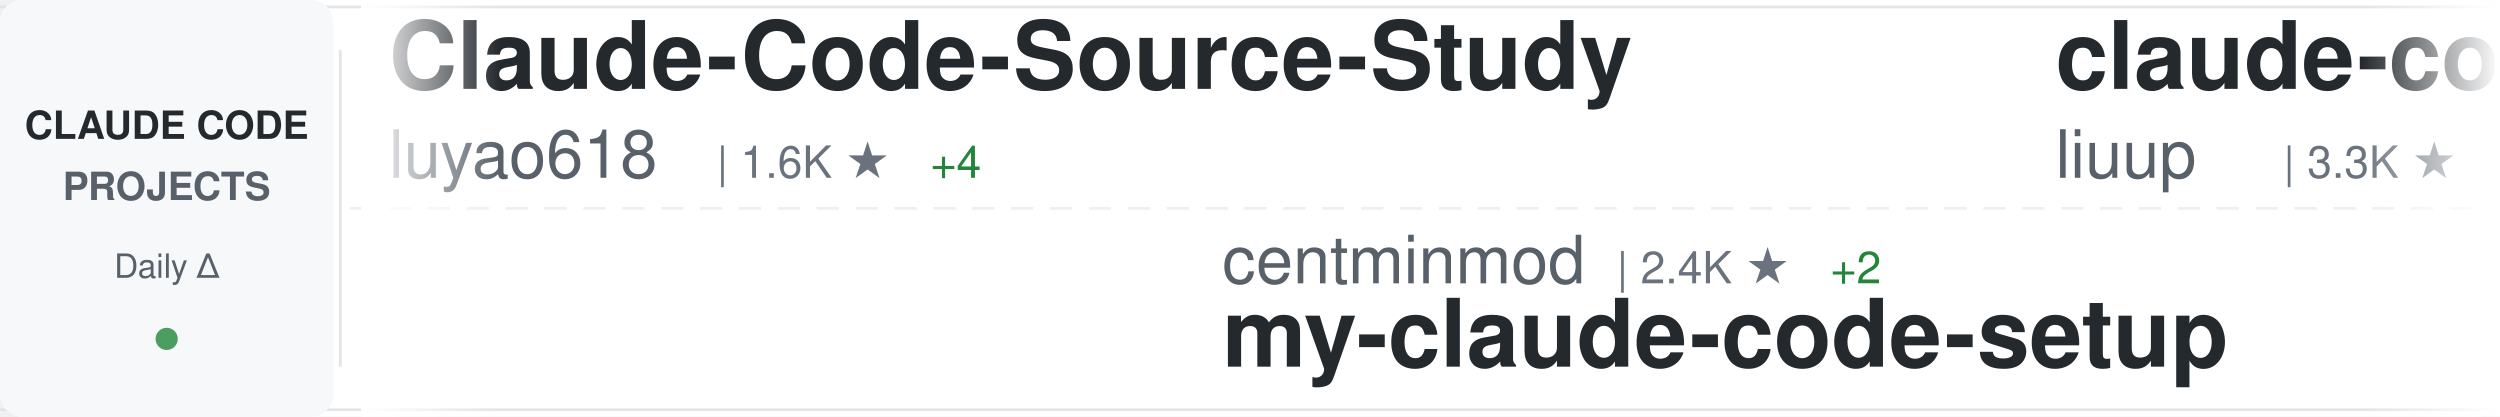
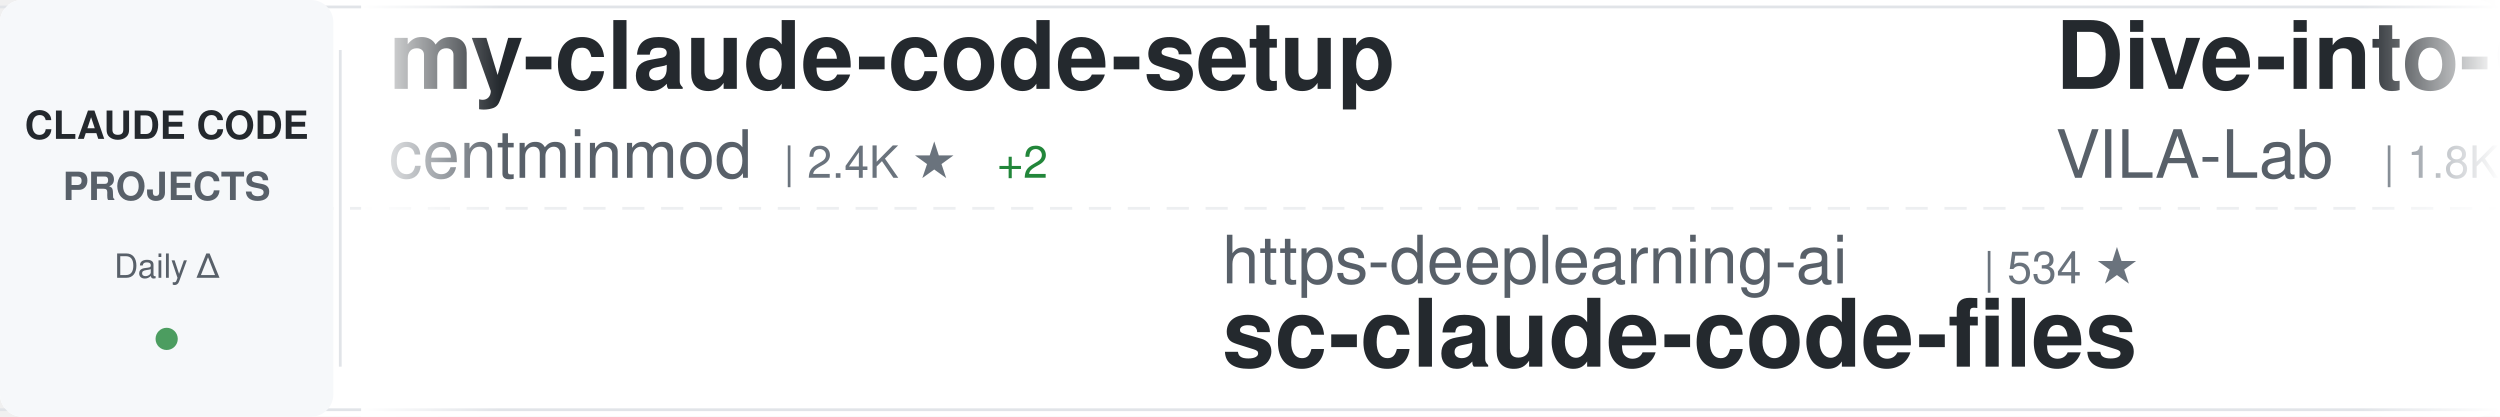
<svg xmlns="http://www.w3.org/2000/svg" width="900" height="150">
  <defs>
    <linearGradient id="awesomeLeftFade" x1="0%" y1="0%" x2="100%" y2="0%">
      <stop offset="0%" style="stop-color:#ffffff;stop-opacity:1" />
      <stop offset="100%" style="stop-color:#ffffff;stop-opacity:0" />
    </linearGradient>
    <linearGradient id="awesomeRightFade" x1="0%" y1="0%" x2="100%" y2="0%">
      <stop offset="0%" style="stop-color:#ffffff;stop-opacity:0" />
      <stop offset="100%" style="stop-color:#ffffff;stop-opacity:1" />
    </linearGradient>
  </defs>
  <rect width="900" height="150" fill="#ffffff" rx="8" />
  <rect x="0" y="2" width="900" height="1" fill="#e1e4e8" />
  <rect x="0" y="147" width="900" height="1" fill="#e1e4e8" />
  <line x1="0" y1="75" x2="900" y2="75" stroke="#e1e4e8" stroke-width="1" stroke-dasharray="8 6" opacity="0.6" />
  <rect x="0" y="0" width="120" height="150" fill="#f6f8fa" rx="8" />
  <text x="60" y="50" font-family="-apple-system, BlinkMacSystemFont, 'Segoe UI', Helvetica, Arial, sans-serif" font-size="14" font-weight="600" fill="#24292e" text-anchor="middle">CLAUDE CODE</text>
  <text x="60" y="72" font-family="-apple-system, BlinkMacSystemFont, 'Segoe UI', Helvetica, Arial, sans-serif" font-size="14" font-weight="600" fill="#586069" text-anchor="middle">PROJECTS</text>
  <text x="60" y="100" font-family="-apple-system, BlinkMacSystemFont, 'Segoe UI', Helvetica, Arial, sans-serif" font-size="12" font-weight="500" fill="#586069" text-anchor="middle">Daily Δ</text>
  <circle cx="60" cy="122" r="4" fill="#22863a" opacity="0.8" />
  <rect x="122" y="18" width="1" height="114" fill="#e1e4e8" />
  <clipPath id="awesomeTickerClip">
    <rect x="130" y="0" width="770" height="150" />
  </clipPath>
  <g clip-path="url(#awesomeTickerClip)">
    <g id="awesomeTickerItems">
      <animateTransform attributeName="transform" attributeType="XML" type="translate" from="0 0" to="-3000 0" dur="54s" repeatCount="indefinite" />
      <g transform="translate(0, 0)">
-         <text x="140" y="32" font-family="-apple-system, BlinkMacSystemFont, 'Segoe UI', Helvetica, Arial, sans-serif" font-size="34" font-weight="600" fill="#24292e">Claude-Code-Source-Study</text>
-         <text x="140" y="64" font-family="-apple-system, BlinkMacSystemFont, 'Segoe UI', Helvetica, Arial, sans-serif" font-size="24" font-weight="400" fill="#586069">luyao618</text>
-         <text x="258" y="64" font-family="-apple-system, BlinkMacSystemFont, 'Segoe UI', Helvetica, Arial, sans-serif" font-size="16" font-weight="500" fill="#6a737d">| 1.6K ★</text>
-         <text x="335" y="64" font-family="-apple-system, BlinkMacSystemFont, 'Segoe UI', Helvetica, Arial, sans-serif" font-size="16" font-weight="500" fill="#22863a"> +4</text>
+         <text x="140" y="32" font-family="-apple-system, BlinkMacSystemFont, 'Segoe UI', Helvetica, Arial, sans-serif" font-size="34" font-weight="600" fill="#24292e">my-claude-code-setup</text>
+         <text x="140" y="64" font-family="-apple-system, BlinkMacSystemFont, 'Segoe UI', Helvetica, Arial, sans-serif" font-size="24" font-weight="400" fill="#586069">centminmod</text>
+         <text x="282" y="64" font-family="-apple-system, BlinkMacSystemFont, 'Segoe UI', Helvetica, Arial, sans-serif" font-size="16" font-weight="500" fill="#6a737d">| 2.4K ★</text>
+         <text x="359" y="64" font-family="-apple-system, BlinkMacSystemFont, 'Segoe UI', Helvetica, Arial, sans-serif" font-size="16" font-weight="500" fill="#22863a"> +2</text>
      </g>
      <g transform="translate(300, 0)">
-         <text x="140" y="102" font-family="-apple-system, BlinkMacSystemFont, 'Segoe UI', Helvetica, Arial, sans-serif" font-size="24" font-weight="400" fill="#586069">centminmod</text>
-         <text x="282" y="102" font-family="-apple-system, BlinkMacSystemFont, 'Segoe UI', Helvetica, Arial, sans-serif" font-size="16" font-weight="500" fill="#6a737d">| 2.4K ★</text>
-         <text x="359" y="102" font-family="-apple-system, BlinkMacSystemFont, 'Segoe UI', Helvetica, Arial, sans-serif" font-size="16" font-weight="500" fill="#22863a"> +2</text>
-         <text x="140" y="132" font-family="-apple-system, BlinkMacSystemFont, 'Segoe UI', Helvetica, Arial, sans-serif" font-size="34" font-weight="600" fill="#24292e">my-claude-code-setup</text>
+         <text x="140" y="102" font-family="-apple-system, BlinkMacSystemFont, 'Segoe UI', Helvetica, Arial, sans-serif" font-size="24" font-weight="400" fill="#586069">https-deeplearning-ai</text>
+         <text x="414" y="102" font-family="-apple-system, BlinkMacSystemFont, 'Segoe UI', Helvetica, Arial, sans-serif" font-size="16" font-weight="500" fill="#6a737d">| 534 ★</text>
+         <text x="140" y="132" font-family="-apple-system, BlinkMacSystemFont, 'Segoe UI', Helvetica, Arial, sans-serif" font-size="34" font-weight="600" fill="#24292e">sc-claude-code-files</text>
      </g>
      <g transform="translate(600, 0)">
-         <text x="140" y="32" font-family="-apple-system, BlinkMacSystemFont, 'Segoe UI', Helvetica, Arial, sans-serif" font-size="34" font-weight="600" fill="#24292e">claude-code-analysis</text>
-         <text x="140" y="64" font-family="-apple-system, BlinkMacSystemFont, 'Segoe UI', Helvetica, Arial, sans-serif" font-size="24" font-weight="400" fill="#586069">liuup</text>
-         <text x="222" y="64" font-family="-apple-system, BlinkMacSystemFont, 'Segoe UI', Helvetica, Arial, sans-serif" font-size="16" font-weight="500" fill="#6a737d">| 3.3K ★</text>
-         <text x="299" y="64" font-family="-apple-system, BlinkMacSystemFont, 'Segoe UI', Helvetica, Arial, sans-serif" font-size="16" font-weight="500" fill="#22863a"> +9</text>
+         <text x="140" y="32" font-family="-apple-system, BlinkMacSystemFont, 'Segoe UI', Helvetica, Arial, sans-serif" font-size="34" font-weight="600" fill="#24292e">Dive-into-Claude-Code</text>
+         <text x="140" y="64" font-family="-apple-system, BlinkMacSystemFont, 'Segoe UI', Helvetica, Arial, sans-serif" font-size="24" font-weight="400" fill="#586069">VILA-Lab</text>
+         <text x="258" y="64" font-family="-apple-system, BlinkMacSystemFont, 'Segoe UI', Helvetica, Arial, sans-serif" font-size="16" font-weight="500" fill="#6a737d">| 1.8K ★</text>
+         <text x="335" y="64" font-family="-apple-system, BlinkMacSystemFont, 'Segoe UI', Helvetica, Arial, sans-serif" font-size="16" font-weight="500" fill="#22863a"> +8</text>
      </g>
      <g transform="translate(900, 0)">
-         <text x="140" y="102" font-family="-apple-system, BlinkMacSystemFont, 'Segoe UI', Helvetica, Arial, sans-serif" font-size="24" font-weight="400" fill="#586069">shanraisshan</text>
-         <text x="306" y="102" font-family="-apple-system, BlinkMacSystemFont, 'Segoe UI', Helvetica, Arial, sans-serif" font-size="16" font-weight="500" fill="#6a737d">| 61.2K ★</text>
-         <text x="392" y="102" font-family="-apple-system, BlinkMacSystemFont, 'Segoe UI', Helvetica, Arial, sans-serif" font-size="16" font-weight="500" fill="#22863a"> +328</text>
-         <text x="140" y="132" font-family="-apple-system, BlinkMacSystemFont, 'Segoe UI', Helvetica, Arial, sans-serif" font-size="34" font-weight="600" fill="#24292e">claude-code-best-practic...</text>
+         <text x="140" y="102" font-family="-apple-system, BlinkMacSystemFont, 'Segoe UI', Helvetica, Arial, sans-serif" font-size="24" font-weight="400" fill="#586069">feiskyer</text>
+         <text x="258" y="102" font-family="-apple-system, BlinkMacSystemFont, 'Segoe UI', Helvetica, Arial, sans-serif" font-size="16" font-weight="500" fill="#6a737d">| 1.6K ★</text>
+         <text x="335" y="102" font-family="-apple-system, BlinkMacSystemFont, 'Segoe UI', Helvetica, Arial, sans-serif" font-size="16" font-weight="500" fill="#22863a"> +2</text>
+         <text x="140" y="132" font-family="-apple-system, BlinkMacSystemFont, 'Segoe UI', Helvetica, Arial, sans-serif" font-size="34" font-weight="600" fill="#24292e">claude-code-settings</text>
      </g>
      <g transform="translate(1200, 0)">
-         <text x="140" y="32" font-family="-apple-system, BlinkMacSystemFont, 'Segoe UI', Helvetica, Arial, sans-serif" font-size="34" font-weight="600" fill="#24292e">Claude-Code</text>
-         <text x="140" y="64" font-family="-apple-system, BlinkMacSystemFont, 'Segoe UI', Helvetica, Arial, sans-serif" font-size="24" font-weight="400" fill="#586069">pengchengneo</text>
-         <text x="306" y="64" font-family="-apple-system, BlinkMacSystemFont, 'Segoe UI', Helvetica, Arial, sans-serif" font-size="16" font-weight="500" fill="#6a737d">| 1.6K ★</text>
-         <text x="383" y="64" font-family="-apple-system, BlinkMacSystemFont, 'Segoe UI', Helvetica, Arial, sans-serif" font-size="16" font-weight="500" fill="#22863a"> +3</text>
+         <text x="140" y="32" font-family="-apple-system, BlinkMacSystemFont, 'Segoe UI', Helvetica, Arial, sans-serif" font-size="34" font-weight="600" fill="#24292e">claude-coder</text>
+         <text x="140" y="64" font-family="-apple-system, BlinkMacSystemFont, 'Segoe UI', Helvetica, Arial, sans-serif" font-size="24" font-weight="400" fill="#586069">kodu-ai</text>
+         <text x="246" y="64" font-family="-apple-system, BlinkMacSystemFont, 'Segoe UI', Helvetica, Arial, sans-serif" font-size="16" font-weight="500" fill="#6a737d">| 5.3K ★</text>
+         <text x="323" y="64" font-family="-apple-system, BlinkMacSystemFont, 'Segoe UI', Helvetica, Arial, sans-serif" font-size="16" font-weight="500" fill="#22863a"> +2</text>
      </g>
      <g transform="translate(1500, 0)">
-         <text x="140" y="102" font-family="-apple-system, BlinkMacSystemFont, 'Segoe UI', Helvetica, Arial, sans-serif" font-size="24" font-weight="400" fill="#586069">edmund-io</text>
-         <text x="270" y="102" font-family="-apple-system, BlinkMacSystemFont, 'Segoe UI', Helvetica, Arial, sans-serif" font-size="16" font-weight="500" fill="#6a737d">| 1.5K ★</text>
-         <text x="347" y="102" font-family="-apple-system, BlinkMacSystemFont, 'Segoe UI', Helvetica, Arial, sans-serif" font-size="16" font-weight="500" fill="#22863a"> +1</text>
-         <text x="140" y="132" font-family="-apple-system, BlinkMacSystemFont, 'Segoe UI', Helvetica, Arial, sans-serif" font-size="34" font-weight="600" fill="#24292e">edmunds-claude-code</text>
+         <text x="140" y="102" font-family="-apple-system, BlinkMacSystemFont, 'Segoe UI', Helvetica, Arial, sans-serif" font-size="24" font-weight="400" fill="#586069">pengchengneo</text>
+         <text x="306" y="102" font-family="-apple-system, BlinkMacSystemFont, 'Segoe UI', Helvetica, Arial, sans-serif" font-size="16" font-weight="500" fill="#6a737d">| 1.6K ★</text>
+         <text x="383" y="102" font-family="-apple-system, BlinkMacSystemFont, 'Segoe UI', Helvetica, Arial, sans-serif" font-size="16" font-weight="500" fill="#22863a"> +3</text>
+         <text x="140" y="132" font-family="-apple-system, BlinkMacSystemFont, 'Segoe UI', Helvetica, Arial, sans-serif" font-size="34" font-weight="600" fill="#24292e">Claude-Code</text>
      </g>
      <g transform="translate(1800, 0)">
-         <text x="140" y="32" font-family="-apple-system, BlinkMacSystemFont, 'Segoe UI', Helvetica, Arial, sans-serif" font-size="34" font-weight="600" fill="#24292e">claude-code-sourcemap</text>
-         <text x="140" y="64" font-family="-apple-system, BlinkMacSystemFont, 'Segoe UI', Helvetica, Arial, sans-serif" font-size="24" font-weight="400" fill="#586069">ChinaSiro</text>
-         <text x="270" y="64" font-family="-apple-system, BlinkMacSystemFont, 'Segoe UI', Helvetica, Arial, sans-serif" font-size="16" font-weight="500" fill="#6a737d">| 9.5K ★</text>
-         <text x="347" y="64" font-family="-apple-system, BlinkMacSystemFont, 'Segoe UI', Helvetica, Arial, sans-serif" font-size="16" font-weight="500" fill="#22863a"> +7</text>
+         <text x="140" y="32" font-family="-apple-system, BlinkMacSystemFont, 'Segoe UI', Helvetica, Arial, sans-serif" font-size="34" font-weight="600" fill="#24292e">ECC</text>
+         <text x="140" y="64" font-family="-apple-system, BlinkMacSystemFont, 'Segoe UI', Helvetica, Arial, sans-serif" font-size="24" font-weight="400" fill="#586069">affaan-m</text>
+         <text x="258" y="64" font-family="-apple-system, BlinkMacSystemFont, 'Segoe UI', Helvetica, Arial, sans-serif" font-size="16" font-weight="500" fill="#6a737d">| 222.3K ★</text>
+         <text x="353" y="64" font-family="-apple-system, BlinkMacSystemFont, 'Segoe UI', Helvetica, Arial, sans-serif" font-size="16" font-weight="500" fill="#22863a"> +416</text>
      </g>
      <g transform="translate(2100, 0)">
-         <text x="140" y="102" font-family="-apple-system, BlinkMacSystemFont, 'Segoe UI', Helvetica, Arial, sans-serif" font-size="24" font-weight="400" fill="#586069">Donchitos</text>
-         <text x="270" y="102" font-family="-apple-system, BlinkMacSystemFont, 'Segoe UI', Helvetica, Arial, sans-serif" font-size="16" font-weight="500" fill="#6a737d">| 22.3K ★</text>
-         <text x="356" y="102" font-family="-apple-system, BlinkMacSystemFont, 'Segoe UI', Helvetica, Arial, sans-serif" font-size="16" font-weight="500" fill="#22863a"> +47</text>
-         <text x="140" y="132" font-family="-apple-system, BlinkMacSystemFont, 'Segoe UI', Helvetica, Arial, sans-serif" font-size="34" font-weight="600" fill="#24292e">Claude-Code-Game-Studios</text>
+         <text x="140" y="102" font-family="-apple-system, BlinkMacSystemFont, 'Segoe UI', Helvetica, Arial, sans-serif" font-size="24" font-weight="400" fill="#586069">chauncygu</text>
+         <text x="270" y="102" font-family="-apple-system, BlinkMacSystemFont, 'Segoe UI', Helvetica, Arial, sans-serif" font-size="16" font-weight="500" fill="#6a737d">| 2.7K ★</text>
+         <text x="347" y="102" font-family="-apple-system, BlinkMacSystemFont, 'Segoe UI', Helvetica, Arial, sans-serif" font-size="16" font-weight="500" fill="#22863a"> +4</text>
+         <text x="140" y="132" font-family="-apple-system, BlinkMacSystemFont, 'Segoe UI', Helvetica, Arial, sans-serif" font-size="34" font-weight="600" fill="#24292e">collection-claude-code-s...</text>
      </g>
      <g transform="translate(2400, 0)">
-         <text x="140" y="32" font-family="-apple-system, BlinkMacSystemFont, 'Segoe UI', Helvetica, Arial, sans-serif" font-size="34" font-weight="600" fill="#24292e">claude-code-system-promp...</text>
-         <text x="140" y="64" font-family="-apple-system, BlinkMacSystemFont, 'Segoe UI', Helvetica, Arial, sans-serif" font-size="24" font-weight="400" fill="#586069">Piebald-AI</text>
-         <text x="282" y="64" font-family="-apple-system, BlinkMacSystemFont, 'Segoe UI', Helvetica, Arial, sans-serif" font-size="16" font-weight="500" fill="#6a737d">| 11.4K ★</text>
-         <text x="368" y="64" font-family="-apple-system, BlinkMacSystemFont, 'Segoe UI', Helvetica, Arial, sans-serif" font-size="16" font-weight="500" fill="#22863a"> +21</text>
+         <text x="140" y="32" font-family="-apple-system, BlinkMacSystemFont, 'Segoe UI', Helvetica, Arial, sans-serif" font-size="34" font-weight="600" fill="#24292e">Claude-Code</text>
+         <text x="140" y="64" font-family="-apple-system, BlinkMacSystemFont, 'Segoe UI', Helvetica, Arial, sans-serif" font-size="24" font-weight="400" fill="#586069">KPR111</text>
+         <text x="234" y="64" font-family="-apple-system, BlinkMacSystemFont, 'Segoe UI', Helvetica, Arial, sans-serif" font-size="16" font-weight="500" fill="#6a737d">| 18 ★</text>
      </g>
      <g transform="translate(2700, 0)">
-         <text x="140" y="102" font-family="-apple-system, BlinkMacSystemFont, 'Segoe UI', Helvetica, Arial, sans-serif" font-size="24" font-weight="400" fill="#586069">777genius</text>
-         <text x="270" y="102" font-family="-apple-system, BlinkMacSystemFont, 'Segoe UI', Helvetica, Arial, sans-serif" font-size="16" font-weight="500" fill="#6a737d">| 915 ★</text>
-         <text x="140" y="132" font-family="-apple-system, BlinkMacSystemFont, 'Segoe UI', Helvetica, Arial, sans-serif" font-size="34" font-weight="600" fill="#24292e">claude-code-source-code</text>
+         <text x="140" y="102" font-family="-apple-system, BlinkMacSystemFont, 'Segoe UI', Helvetica, Arial, sans-serif" font-size="24" font-weight="400" fill="#586069">RichardAtCT</text>
+         <text x="294" y="102" font-family="-apple-system, BlinkMacSystemFont, 'Segoe UI', Helvetica, Arial, sans-serif" font-size="16" font-weight="500" fill="#6a737d">| 2.7K ★</text>
+         <text x="371" y="102" font-family="-apple-system, BlinkMacSystemFont, 'Segoe UI', Helvetica, Arial, sans-serif" font-size="16" font-weight="500" fill="#22863a"> +1</text>
+         <text x="140" y="132" font-family="-apple-system, BlinkMacSystemFont, 'Segoe UI', Helvetica, Arial, sans-serif" font-size="34" font-weight="600" fill="#24292e">claude-code-telegram</text>
      </g>
      <g transform="translate(3000, 0)">
-         <text x="140" y="32" font-family="-apple-system, BlinkMacSystemFont, 'Segoe UI', Helvetica, Arial, sans-serif" font-size="34" font-weight="600" fill="#24292e">Claude-Code-Source-Study</text>
-         <text x="140" y="64" font-family="-apple-system, BlinkMacSystemFont, 'Segoe UI', Helvetica, Arial, sans-serif" font-size="24" font-weight="400" fill="#586069">luyao618</text>
-         <text x="258" y="64" font-family="-apple-system, BlinkMacSystemFont, 'Segoe UI', Helvetica, Arial, sans-serif" font-size="16" font-weight="500" fill="#6a737d">| 1.6K ★</text>
-         <text x="335" y="64" font-family="-apple-system, BlinkMacSystemFont, 'Segoe UI', Helvetica, Arial, sans-serif" font-size="16" font-weight="500" fill="#22863a"> +4</text>
+         <text x="140" y="32" font-family="-apple-system, BlinkMacSystemFont, 'Segoe UI', Helvetica, Arial, sans-serif" font-size="34" font-weight="600" fill="#24292e">my-claude-code-setup</text>
+         <text x="140" y="64" font-family="-apple-system, BlinkMacSystemFont, 'Segoe UI', Helvetica, Arial, sans-serif" font-size="24" font-weight="400" fill="#586069">centminmod</text>
+         <text x="282" y="64" font-family="-apple-system, BlinkMacSystemFont, 'Segoe UI', Helvetica, Arial, sans-serif" font-size="16" font-weight="500" fill="#6a737d">| 2.4K ★</text>
+         <text x="359" y="64" font-family="-apple-system, BlinkMacSystemFont, 'Segoe UI', Helvetica, Arial, sans-serif" font-size="16" font-weight="500" fill="#22863a"> +2</text>
      </g>
      <g transform="translate(3300, 0)">
-         <text x="140" y="102" font-family="-apple-system, BlinkMacSystemFont, 'Segoe UI', Helvetica, Arial, sans-serif" font-size="24" font-weight="400" fill="#586069">centminmod</text>
-         <text x="282" y="102" font-family="-apple-system, BlinkMacSystemFont, 'Segoe UI', Helvetica, Arial, sans-serif" font-size="16" font-weight="500" fill="#6a737d">| 2.4K ★</text>
-         <text x="359" y="102" font-family="-apple-system, BlinkMacSystemFont, 'Segoe UI', Helvetica, Arial, sans-serif" font-size="16" font-weight="500" fill="#22863a"> +2</text>
-         <text x="140" y="132" font-family="-apple-system, BlinkMacSystemFont, 'Segoe UI', Helvetica, Arial, sans-serif" font-size="34" font-weight="600" fill="#24292e">my-claude-code-setup</text>
+         <text x="140" y="102" font-family="-apple-system, BlinkMacSystemFont, 'Segoe UI', Helvetica, Arial, sans-serif" font-size="24" font-weight="400" fill="#586069">https-deeplearning-ai</text>
+         <text x="414" y="102" font-family="-apple-system, BlinkMacSystemFont, 'Segoe UI', Helvetica, Arial, sans-serif" font-size="16" font-weight="500" fill="#6a737d">| 534 ★</text>
+         <text x="140" y="132" font-family="-apple-system, BlinkMacSystemFont, 'Segoe UI', Helvetica, Arial, sans-serif" font-size="34" font-weight="600" fill="#24292e">sc-claude-code-files</text>
      </g>
      <g transform="translate(3600, 0)">
-         <text x="140" y="32" font-family="-apple-system, BlinkMacSystemFont, 'Segoe UI', Helvetica, Arial, sans-serif" font-size="34" font-weight="600" fill="#24292e">claude-code-analysis</text>
-         <text x="140" y="64" font-family="-apple-system, BlinkMacSystemFont, 'Segoe UI', Helvetica, Arial, sans-serif" font-size="24" font-weight="400" fill="#586069">liuup</text>
-         <text x="222" y="64" font-family="-apple-system, BlinkMacSystemFont, 'Segoe UI', Helvetica, Arial, sans-serif" font-size="16" font-weight="500" fill="#6a737d">| 3.3K ★</text>
-         <text x="299" y="64" font-family="-apple-system, BlinkMacSystemFont, 'Segoe UI', Helvetica, Arial, sans-serif" font-size="16" font-weight="500" fill="#22863a"> +9</text>
+         <text x="140" y="32" font-family="-apple-system, BlinkMacSystemFont, 'Segoe UI', Helvetica, Arial, sans-serif" font-size="34" font-weight="600" fill="#24292e">Dive-into-Claude-Code</text>
+         <text x="140" y="64" font-family="-apple-system, BlinkMacSystemFont, 'Segoe UI', Helvetica, Arial, sans-serif" font-size="24" font-weight="400" fill="#586069">VILA-Lab</text>
+         <text x="258" y="64" font-family="-apple-system, BlinkMacSystemFont, 'Segoe UI', Helvetica, Arial, sans-serif" font-size="16" font-weight="500" fill="#6a737d">| 1.8K ★</text>
+         <text x="335" y="64" font-family="-apple-system, BlinkMacSystemFont, 'Segoe UI', Helvetica, Arial, sans-serif" font-size="16" font-weight="500" fill="#22863a"> +8</text>
      </g>
      <g transform="translate(3900, 0)">
-         <text x="140" y="102" font-family="-apple-system, BlinkMacSystemFont, 'Segoe UI', Helvetica, Arial, sans-serif" font-size="24" font-weight="400" fill="#586069">shanraisshan</text>
-         <text x="306" y="102" font-family="-apple-system, BlinkMacSystemFont, 'Segoe UI', Helvetica, Arial, sans-serif" font-size="16" font-weight="500" fill="#6a737d">| 61.2K ★</text>
-         <text x="392" y="102" font-family="-apple-system, BlinkMacSystemFont, 'Segoe UI', Helvetica, Arial, sans-serif" font-size="16" font-weight="500" fill="#22863a"> +328</text>
-         <text x="140" y="132" font-family="-apple-system, BlinkMacSystemFont, 'Segoe UI', Helvetica, Arial, sans-serif" font-size="34" font-weight="600" fill="#24292e">claude-code-best-practic...</text>
+         <text x="140" y="102" font-family="-apple-system, BlinkMacSystemFont, 'Segoe UI', Helvetica, Arial, sans-serif" font-size="24" font-weight="400" fill="#586069">feiskyer</text>
+         <text x="258" y="102" font-family="-apple-system, BlinkMacSystemFont, 'Segoe UI', Helvetica, Arial, sans-serif" font-size="16" font-weight="500" fill="#6a737d">| 1.6K ★</text>
+         <text x="335" y="102" font-family="-apple-system, BlinkMacSystemFont, 'Segoe UI', Helvetica, Arial, sans-serif" font-size="16" font-weight="500" fill="#22863a"> +2</text>
+         <text x="140" y="132" font-family="-apple-system, BlinkMacSystemFont, 'Segoe UI', Helvetica, Arial, sans-serif" font-size="34" font-weight="600" fill="#24292e">claude-code-settings</text>
      </g>
    </g>
  </g>
  <rect x="130" y="0" width="50" height="150" fill="url(#awesomeLeftFade)" />
  <rect x="850" y="0" width="50" height="150" fill="url(#awesomeRightFade)" />
</svg>
